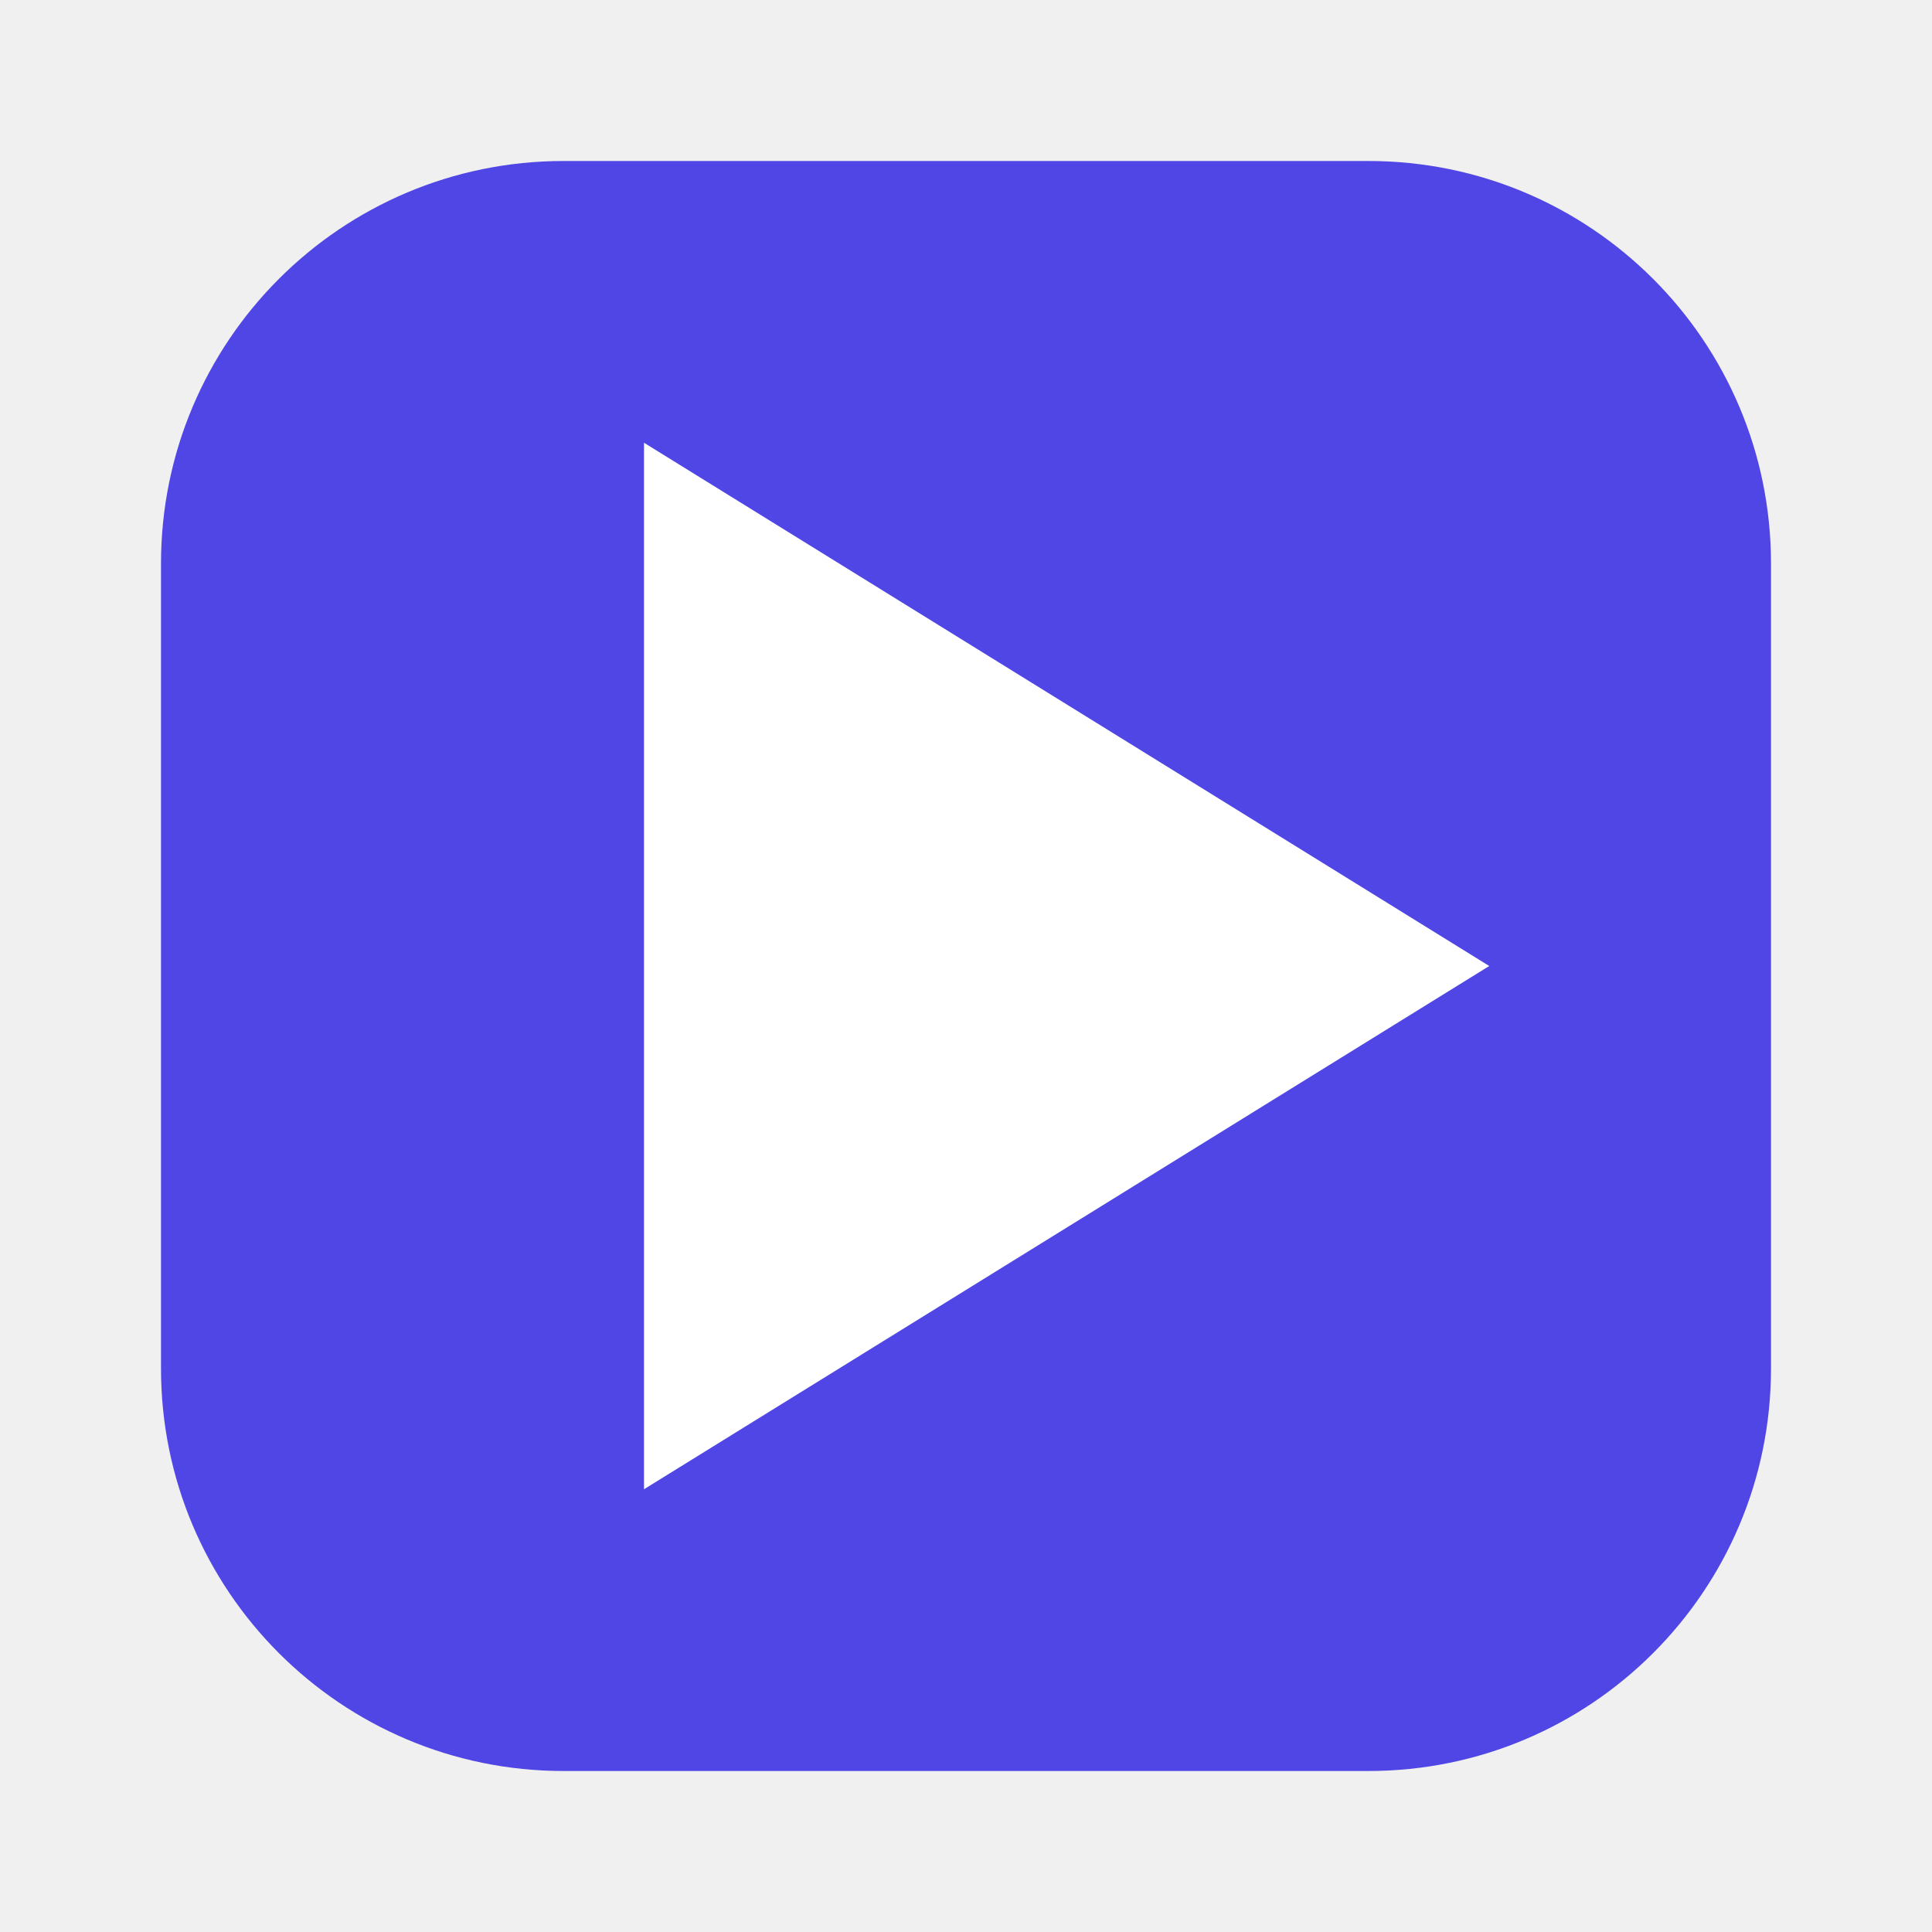
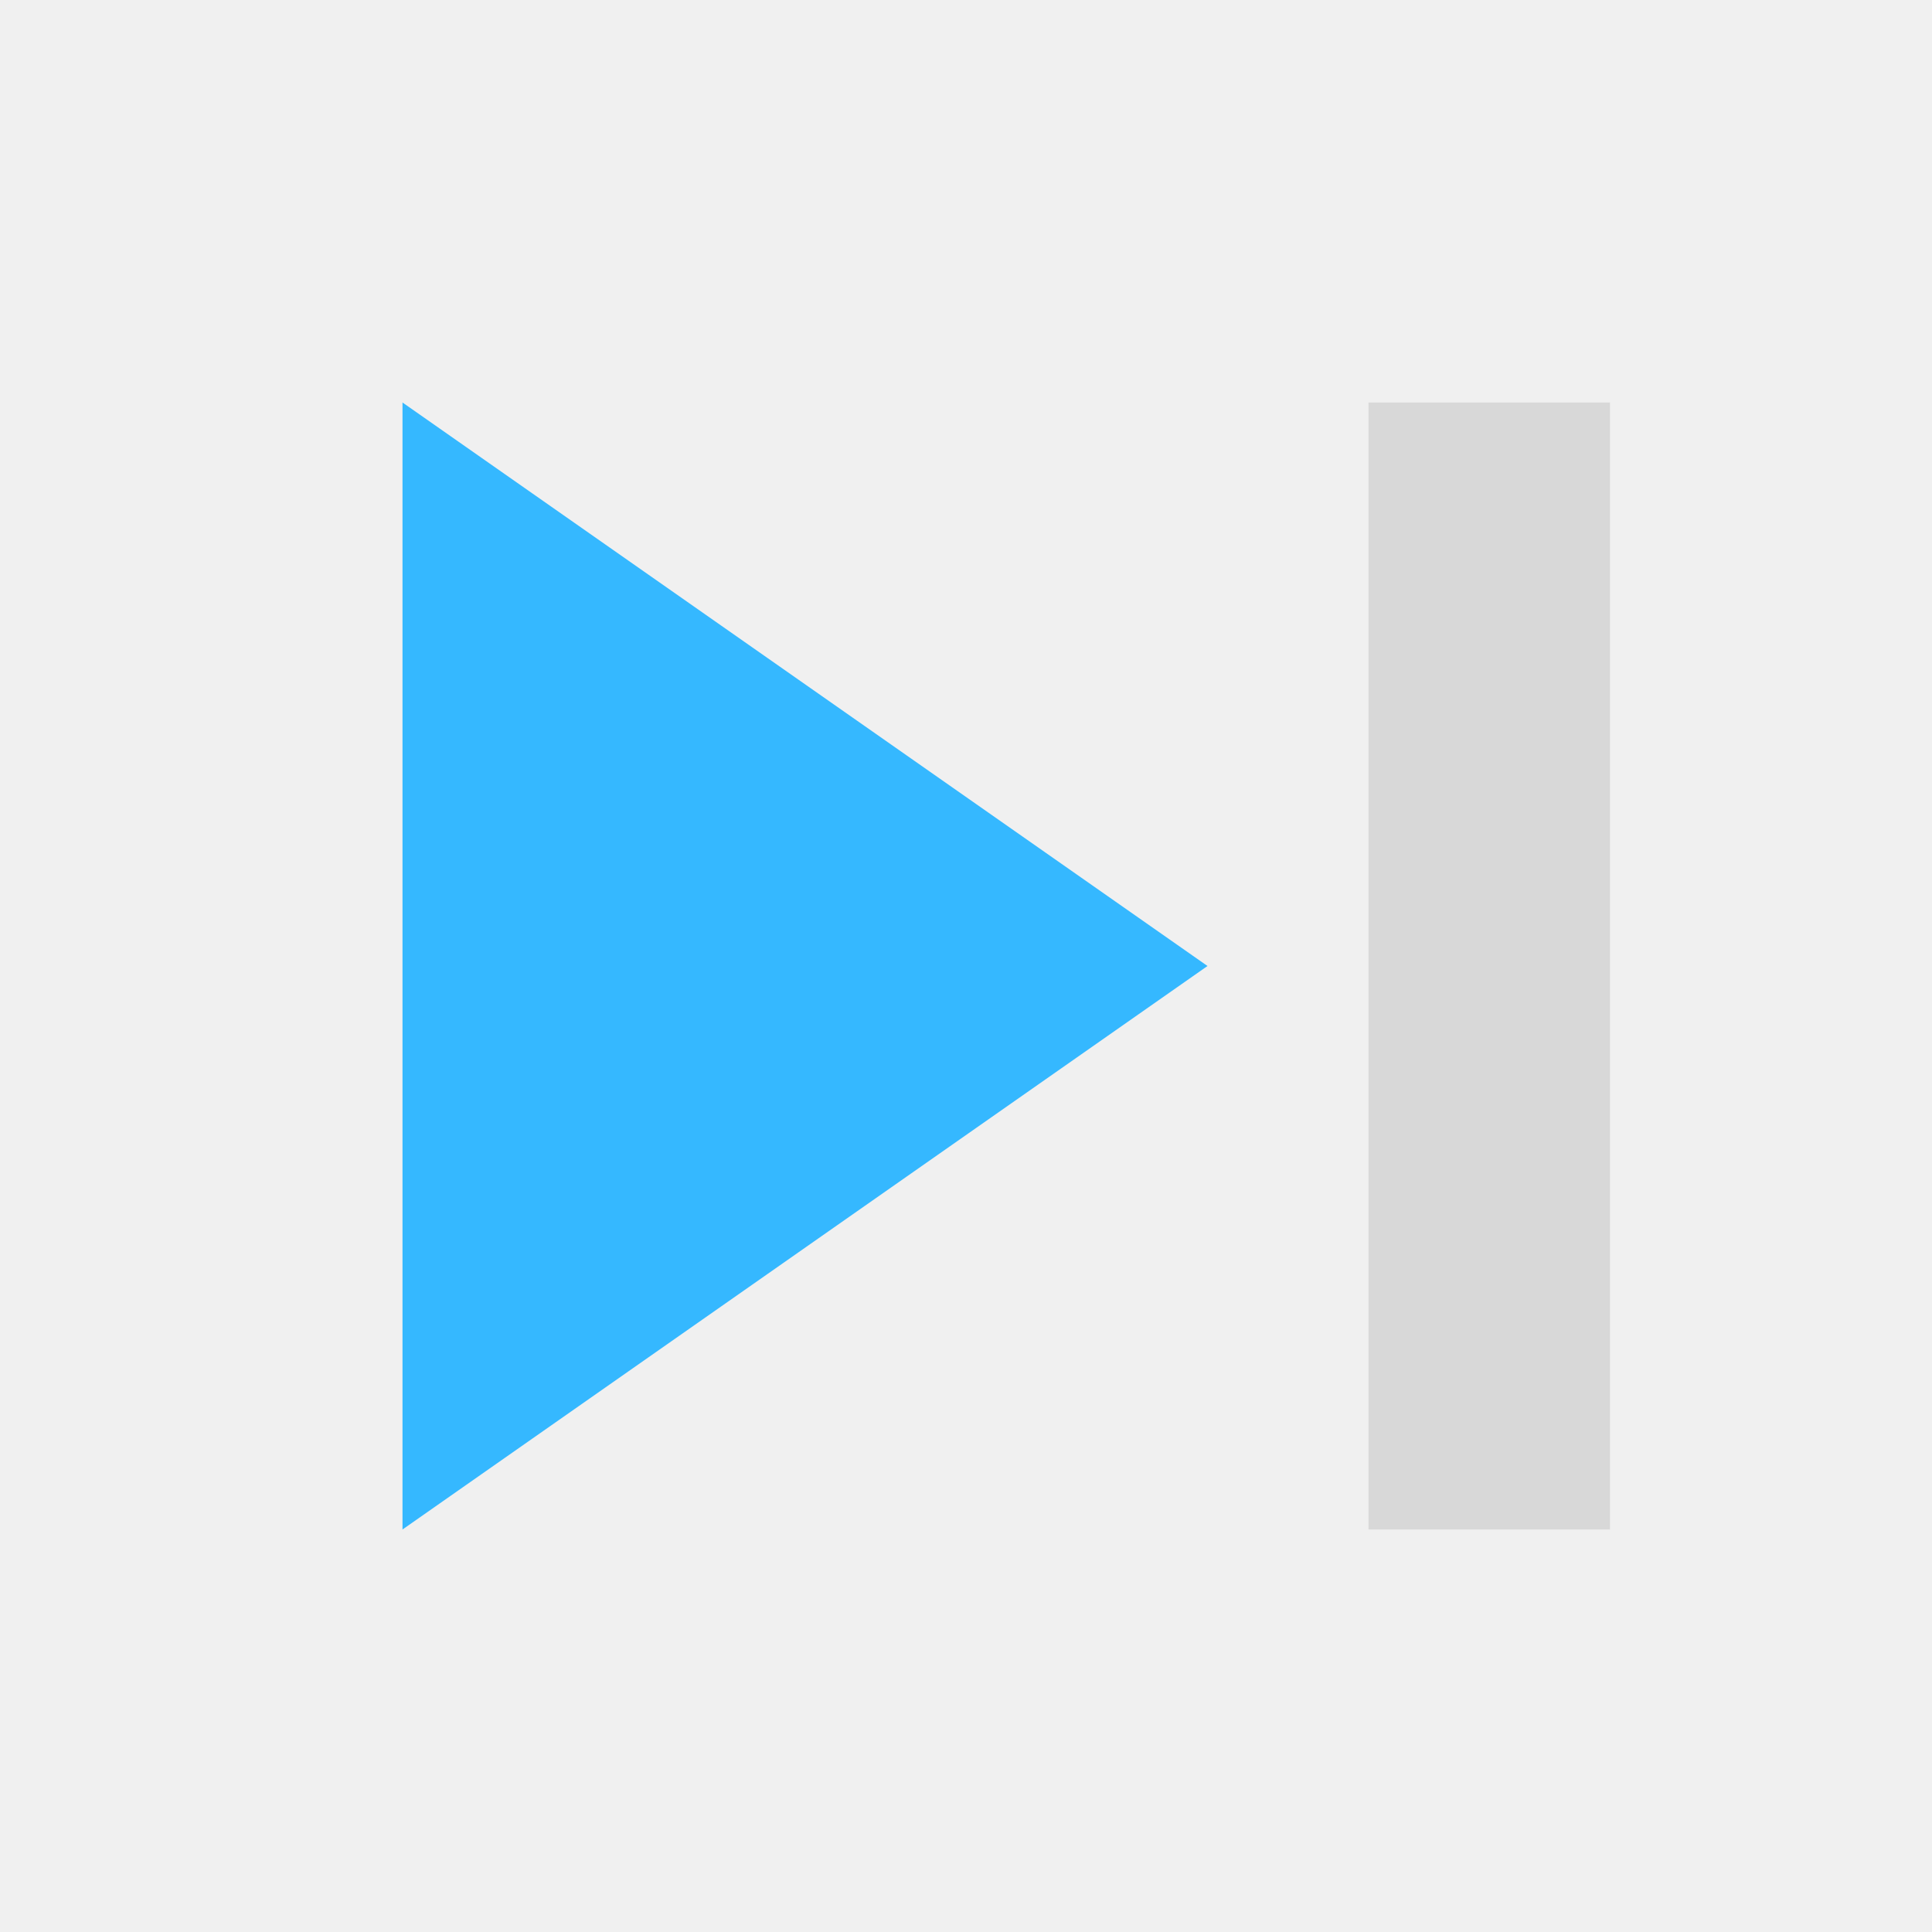
<svg xmlns="http://www.w3.org/2000/svg" width="24" height="24" viewBox="0 0 24 24">
-   <rect x="2" y="2" width="20" height="20" rx="5" fill="#4F46E5" />
-   <path d="M8 5.5 18.5 12 8 18.5Z" fill="#fff" />
+   <path d="M5 5l10 7L5 19z" fill="#35B8FF" />
+   <path d="M17 5h3v14h-3z" fill="#D8D8D8" />
</svg>
